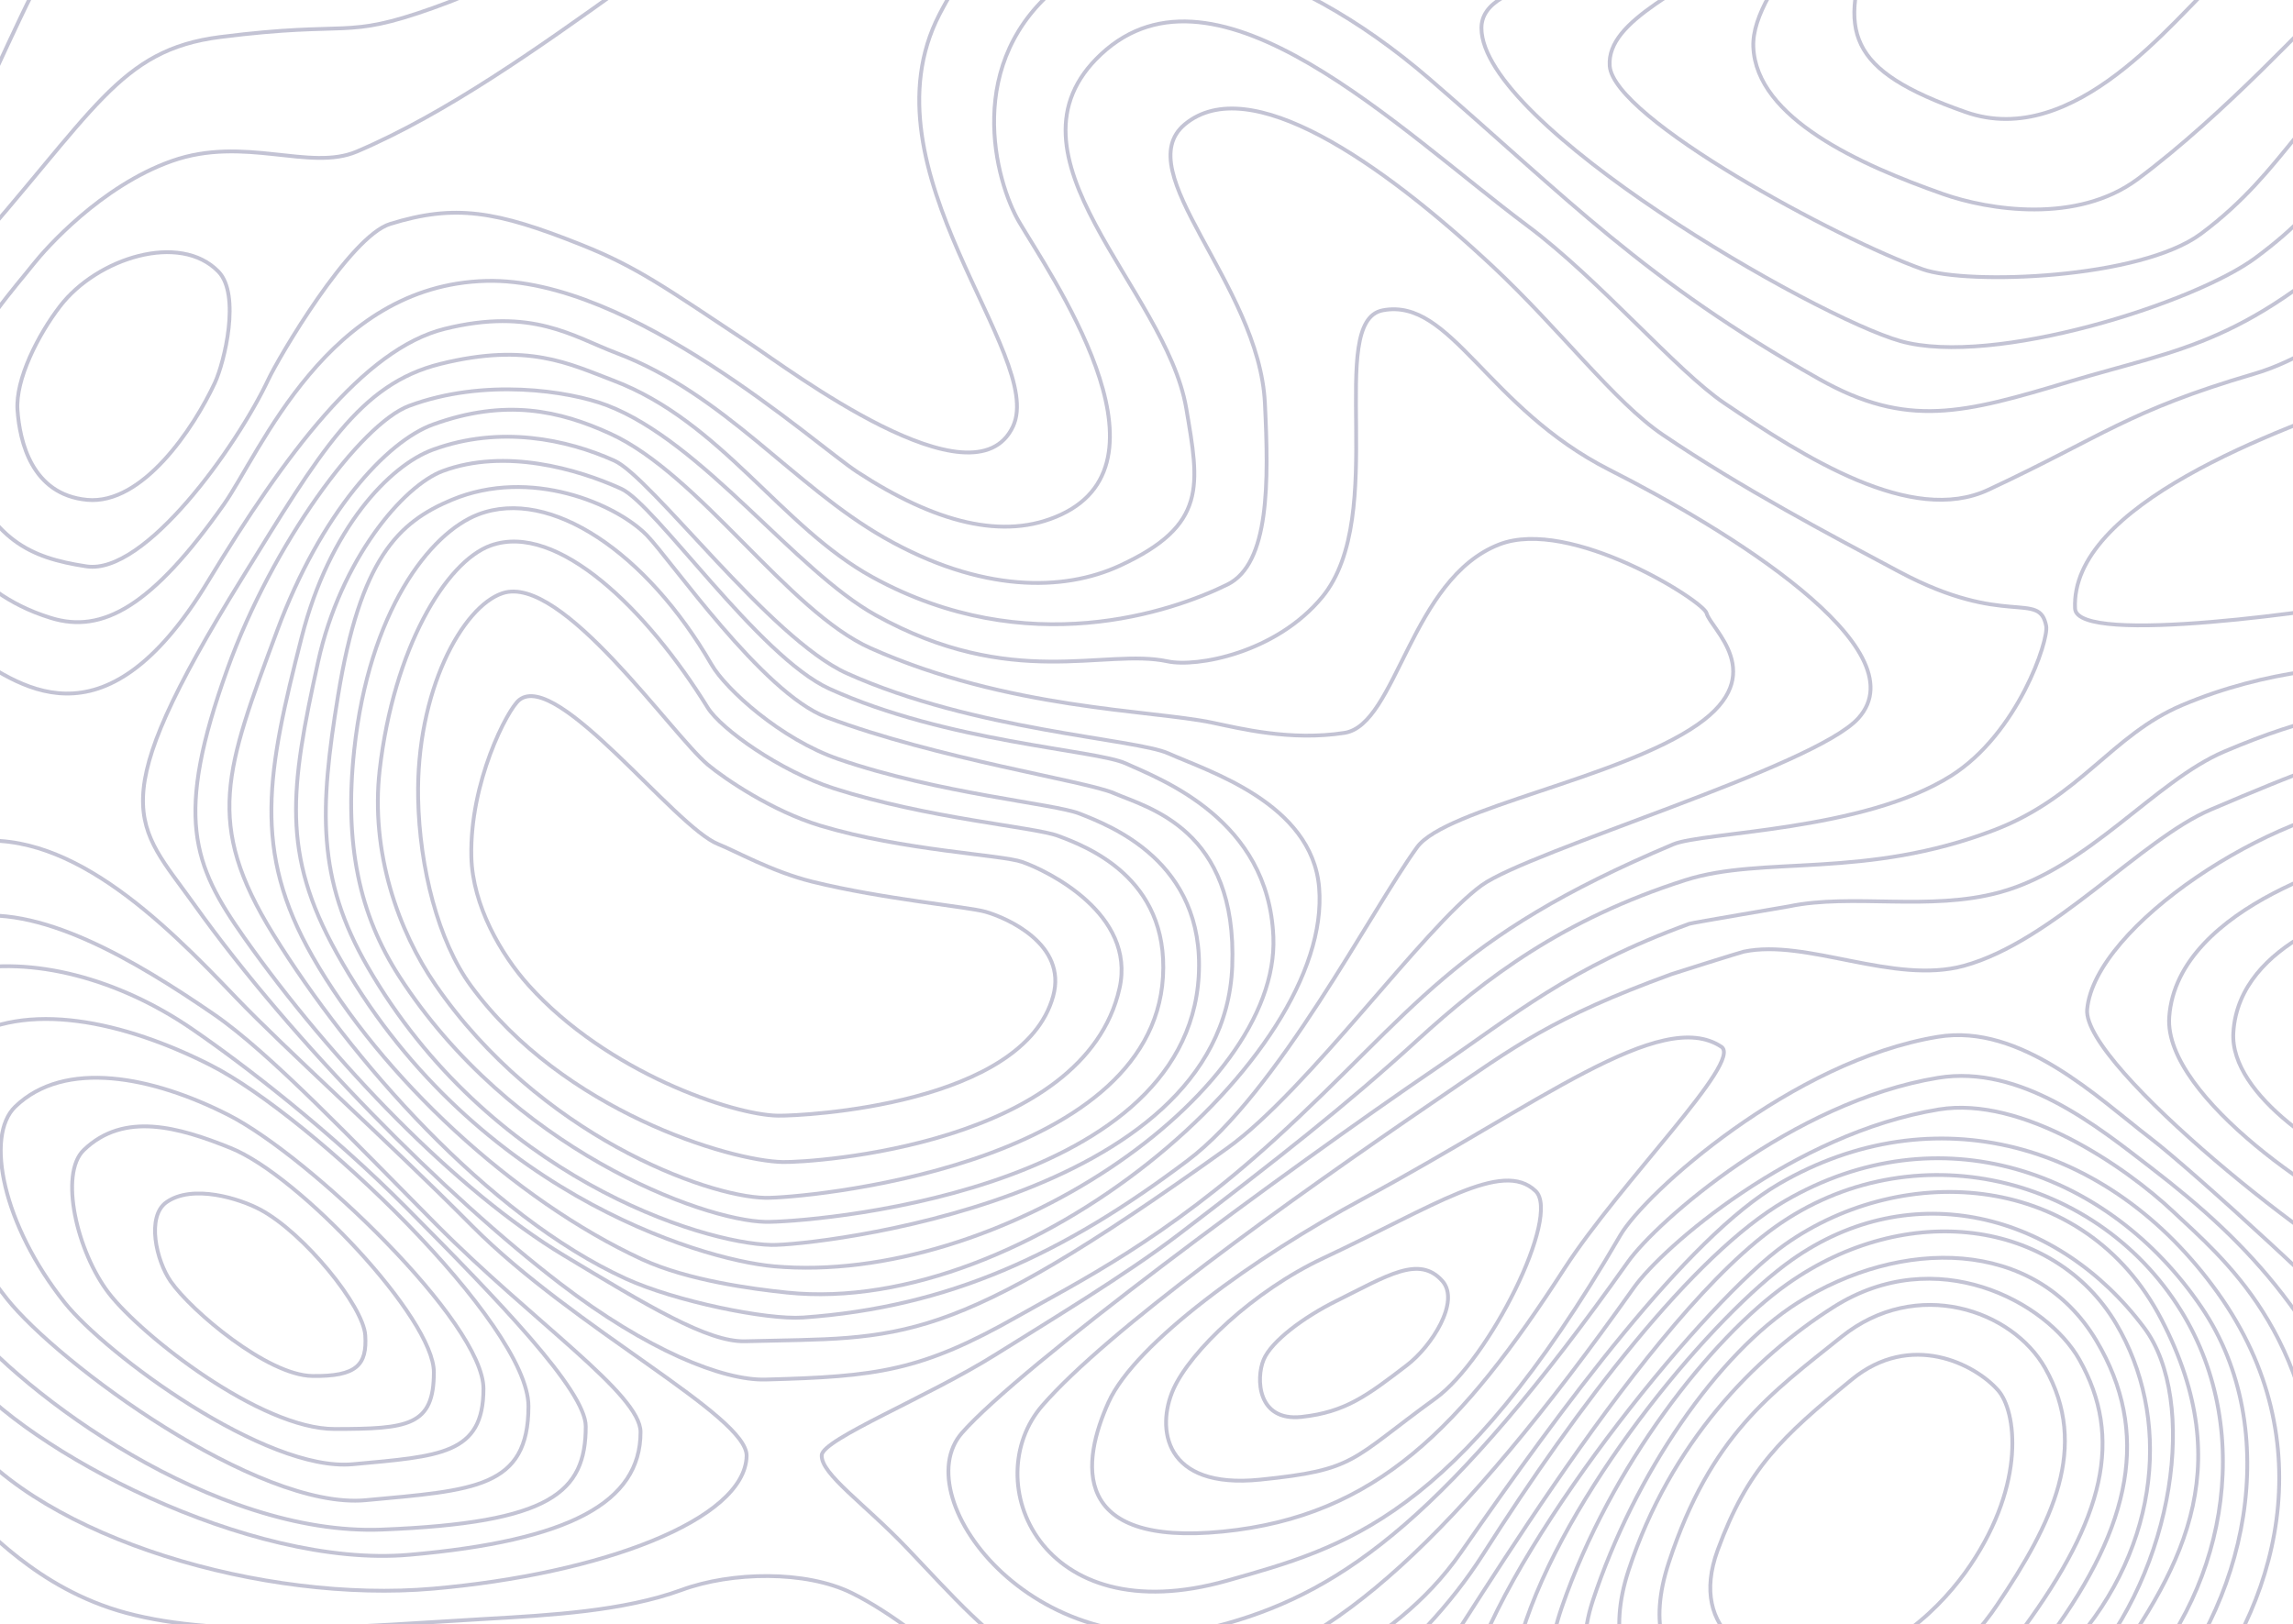
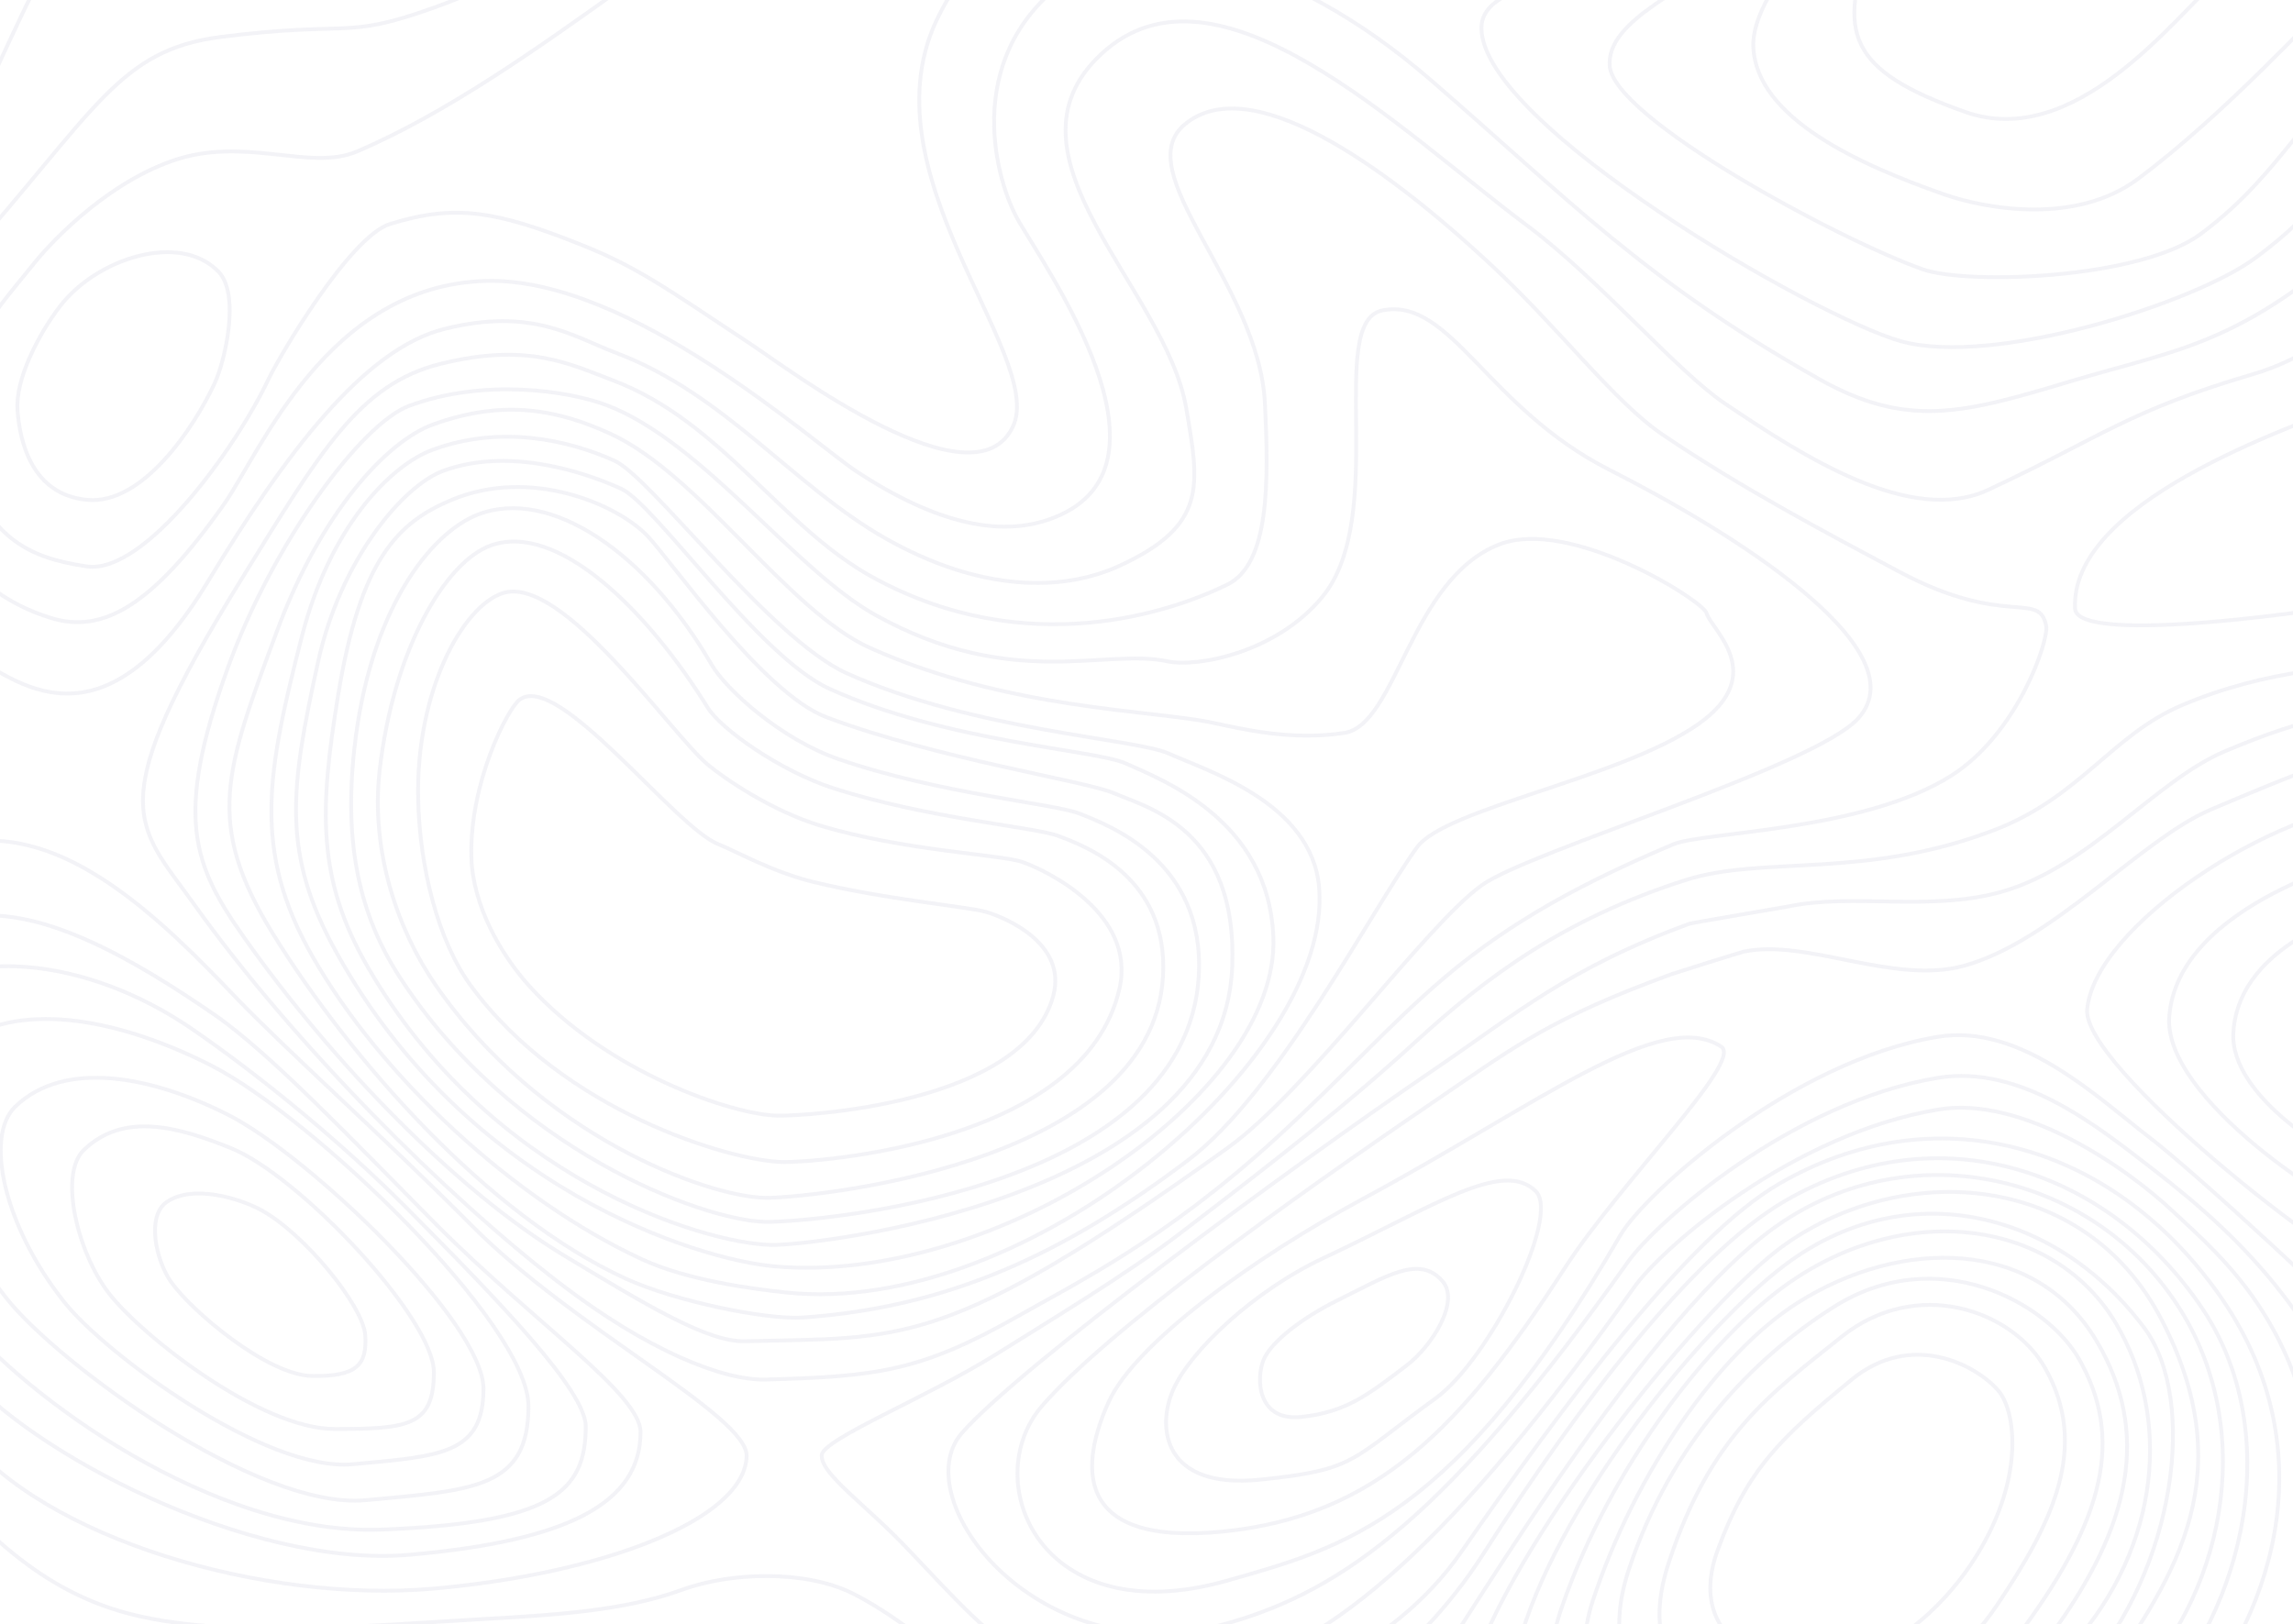
<svg xmlns="http://www.w3.org/2000/svg" xml:space="preserve" width="33.333in" height="23.611in" version="1.1" style="shape-rendering:geometricPrecision; text-rendering:geometricPrecision; image-rendering:optimizeQuality; fill-rule:evenodd; clip-rule:evenodd" viewBox="0 0 33333.33 23611.11">
  <defs>
    <style type="text/css">
   
-     .str0 {stroke:#8888AA;stroke-width:55.56;stroke-miterlimit:2.613;stroke-opacity:0.5}
+     .str0 {stroke:#8888AA;stroke-width:55.56;stroke-miterlimit:2.613;stroke-opacity:0.1}
    .fil0 {fill:none}
   
  </style>
  </defs>
  <g id="Layer_x0020_1">
    <g id="asset-Topo">
      <path class="fil0 str0" d="M5309.82 19416.58c26.07,424.69 -117.35,600.33 -770.57,590.36 -653.22,-9.97 -1758.3,-945.61 -2056.91,-1373.35 -211.28,-302.65 -357.26,-945.35 -62.65,-1153.17 379.75,-267.87 1067.42,-52.4 1367.64,109.17 634.65,341.56 1496.42,1402.31 1522.49,1827z" />
      <path class="fil0 str0" d="M6307.18 19951.45c0,779.63 -366.57,826.35 -1443.69,826.35 -1077.11,0 -2802.32,-1354.85 -3279.09,-1971.67 -464.89,-601.43 -728.7,-1734.94 -367.05,-2083.81 585.57,-564.86 1383.98,-333.1 2137.14,-29.5 998.99,402.69 2952.69,2479.01 2952.69,3258.64z" />
      <path class="fil0 str0" d="M7028.07 20192.98c0,958.83 -635.53,980.06 -1899.83,1097.07 -1264.28,117.02 -3591.32,-1599.97 -4188.21,-2350.32 -894.87,-1124.96 -1163.42,-2419.62 -718.64,-2848.67 720.17,-694.7 1998.86,-439.17 3099.14,120.63 1180.65,600.68 3707.54,3022.45 3707.54,3981.29z" />
      <path class="fil0 str0" d="M-559.5 15151.01c922.13,-621.65 2367.46,-301.05 3625.46,338.97 1470,747.9 4616.2,3763.2 4616.2,4957.04 0,1193.83 -791.29,1220.25 -2365.44,1365.95 -1574.14,145.7 -4471.85,-1991.81 -5214.67,-2926.35 -262.11,-329.77 -481.11,-671.48 -655.5,-1008.17" />
      <path class="fil0 str0" d="M-562.95 14119.35c1024.38,-229.06 2291.55,112.74 3354.26,842.08 768.34,527.33 2010.36,1484.61 3130.2,2613 1319.14,1329.23 2593.37,2644.64 2593.37,3165 0,962.08 -505.47,1403.41 -2960.56,1500.85 -2455.08,97.44 -5227.4,-1972.92 -6104.83,-3075.94" />
      <path class="fil0 str0" d="M-550.51 13353.33c1090.44,-243.83 2526.31,617.16 3657.53,1393.51 817.88,561.32 2040.59,1853.78 3232.63,3054.93 1404.2,1414.94 2971.88,2467.18 2971.88,3021.09 0,1024.12 -1035.2,1580.9 -3362.75,1784.06 -2327.55,203.16 -5565.28,-1516 -6499.29,-2690.15" />
      <path class="fil0 str0" d="M-550.52 12261.87c1496.24,-294.04 2915.35,1128.34 3982.22,2244.13 721.88,754.98 2179.81,2057.67 3435.02,3322.48 1478.61,1489.93 4002.53,2759.7 3986.93,3342.75 -24.86,929.25 -2109.2,1714.4 -4560.09,1928.33 -2450.9,213.93 -5661.73,-726.33 -6844.09,-2261" />
      <path class="fil0 str0" d="M14327.87 13257.65c309.03,88.35 1188.59,471.81 982.25,1224.72 -433.86,1583.06 -3618.91,1745.33 -4002.38,1739.48 -653.22,-9.96 -2482.43,-626.4 -3622.89,-1895.35 -403.8,-449.29 -815.58,-1165.53 -832.77,-1867.47 -26.46,-1080.73 524.71,-2144.66 695.55,-2280.98 553.73,-441.86 2260.57,1849.18 2896.34,2097.74 245.26,95.88 775.21,398.74 1369,545.15 1031.33,254.28 2255.3,362.48 2514.91,436.7z" />
      <path class="fil0 str0" d="M14861.26 12533.17c362.53,127.06 1655.41,753.22 1413.34,1836.17 -509,2277.01 -4444.44,2535.26 -4894.31,2526.86 -766.33,-14.31 -3198.17,-739.42 -4536.11,-2564.62 -473.73,-646.24 -745.54,-1713.76 -765.69,-2723.39 -31.04,-1554.48 640.44,-2786.51 1226.13,-2982.58 861.8,-288.5 2453.28,2050.7 2987.75,2495.3 245.29,204.04 934.32,672.98 1630.93,883.55 1209.91,365.75 2633.43,421.95 2937.97,528.7z" />
      <path class="fil0 str0" d="M15377.87 12152.33c407.94,152.19 1614.27,604.11 1528.3,2050.63 -165.37,2782.44 -5274.88,3223.69 -5781.1,3213.63 -862.35,-17.13 -3290.45,-912.18 -4796.06,-3098.78 -533.07,-774.19 -947.48,-1923.11 -809.33,-3124.93 201.2,-1750.43 956.44,-3027.1 1615.53,-3261.99 969.79,-345.62 2276.02,940.51 3150.89,2355.55 193.89,313.61 1051.43,924.3 1835.31,1176.57 1361.54,438.17 2913.78,561.48 3256.45,689.32z" />
      <path class="fil0 str0" d="M15695.5 11830.88c438.72,174.81 1823.09,693.96 1730.65,2355.61 -177.84,3196.27 -5753.76,3591.27 -6298.17,3579.72 -927.42,-19.68 -3706.56,-1060.3 -5325.8,-3572.07 -573.31,-889.32 -801.48,-1910.85 -652.92,-3291.4 216.38,-2010.76 1097,-3154.17 1805.81,-3423.99 1042.99,-397.02 2447.81,558.4 3388.7,2183.87 208.52,360.24 1006.49,1086.63 1849.53,1376.42 1464.29,503.34 3133.69,645 3502.21,791.84z" />
      <path class="fil0 str0" d="M16193.3 11532.93c483.14,211.02 1799.6,513.68 1719.53,2520.63 -135.61,3398.78 -6100.46,4062.05 -6700.02,4048.12 -1021.37,-23.74 -4103.93,-993.83 -5865.3,-4038.89 -743.23,-1284.89 -703.02,-2295.87 -433.19,-3948.63 325.28,-1992.46 872.55,-2520.81 1653.16,-2846.55 1148.62,-479.3 2397.49,65.07 2837.12,516.74 343.01,352.42 1680.15,2293.68 2608.59,2643.52 1612.61,607.63 3774.27,927.81 4180.11,1105.07z" />
      <path class="fil0 str0" d="M16364.83 11100.3c523.68,238.09 2075.19,815.67 2146.12,2521.48 95.88,2305.5 -4036.23,5079.78 -7258.85,4790.64 -1102.99,-98.96 -4448.44,-1121.35 -6357.67,-4557.1 -805.62,-1449.75 -676.21,-2387.99 -270.7,-4231.56 327.74,-1489.96 1237.67,-2562.98 1816.79,-2776.79 899.68,-332.15 1955.55,-29.15 2590.57,259.9 496.08,225.81 1995.22,2438.84 3026.44,2908.13 1708.98,777.7 3867.41,885.31 4307.3,1085.3z" />
      <path class="fil0 str0" d="M16984.36 10954.57c567.98,255.25 2090.03,720.87 2191.82,1953.15 203.65,2465.61 -4246.97,6249.7 -7737.08,5886.4 -488,-50.8 -1438.59,-174.68 -2104.61,-482.65 -1865.73,-862.69 -3796.14,-2659.46 -4790.92,-4403.16 -883.57,-1548.76 -658.38,-2686.85 -156.88,-4648.64 405.18,-1585.01 1280.22,-2493.07 1908.35,-2722.28 975.78,-356.09 1947,-149.32 2635.73,160.57 538.03,242.06 2263.45,2589.91 3381.9,3093.02 1853.57,833.8 4194.6,949.17 4671.7,1163.59z" />
      <path class="fil0 str0" d="M17617.88 10506.56c412.7,86.17 1146.38,271.36 1927.55,149.29 757.66,-118.4 959.5,-2241.69 2251.25,-2740.56 1028.77,-397.3 2966.34,821.76 3012.15,1001.37 58.3,228.66 917.76,888.14 -131.1,1619.37 -1125.75,784.85 -3665.41,1214.54 -4078.59,1784.15 -674.65,930.06 -2019.66,3562.45 -3335.2,4554.41 -1798.06,1355.8 -3464.64,2133.44 -5591.58,2282.44 -526.89,36.91 -1859.63,-236.42 -2576.67,-565.47 -2008.74,-921.8 -4002.53,-3193.07 -5123.29,-5006.61 -1003.49,-1623.78 -696.16,-2387.82 57.19,-4417.23 635.08,-1710.77 1589.67,-2750.99 2265.93,-2995.92 1050.59,-380.51 1838.19,-203.28 2576.8,134.29 1300.13,594.22 2579.92,2581.04 3784.09,3118.66 1995.65,890.95 4081.5,898.06 4961.47,1081.81z" />
      <path class="fil0 str0" d="M16971.04 9615.89c425.85,91.61 1576.98,-119.54 2250.08,-934.98 979.86,-1187.08 40.63,-4011.7 881.41,-4169.33 992.02,-185.97 1510.3,1415.29 3294.72,2320.05 1685.63,854.67 4533.17,2590.94 3618.13,3611.02 -637.41,710.59 -4784.26,1927.68 -5478.22,2430.73 -831.45,602.72 -2520.55,2977.75 -3694.88,3819.98 -4109,2946.99 -4705.54,2747.31 -7009.72,2808.96 -544.93,14.58 -1420.3,-517.5 -2634.2,-1247.93 -1558.32,-937.68 -3375.36,-2816.64 -4648.93,-4622.62 -748.03,-1060.74 -1019.12,-1752.22 -241.71,-3910.09 655.35,-1819.08 1940.38,-3559.7 2638.22,-3820.14 1084.13,-404.6 2320.05,-222.29 2882.77,-6.36 1384.53,531.26 2726.61,2396.38 3900.86,3048.82 1981.51,1100.97 3333.41,476.52 4241.46,671.88z" />
      <path class="fil0 str0" d="M17842.29 8499.46c615.32,-302.57 601.91,-1499.35 545.64,-2637.54 -85.66,-1732.58 -1996.26,-3367.26 -1162.09,-4056.04 933.07,-770.43 2834.26,534.86 4473.28,2067.02 970.41,907.14 1775.17,1976.87 2473.04,2448.77 1165.79,788.31 2421.41,1449.45 3439.59,1992.81 1542.17,822.98 2035.46,263.94 2133.83,789 38.26,204.23 -411.31,1562.7 -1382.8,2176.63 -1280.98,809.51 -3600.98,811.71 -4039.98,996.72 -3255.42,1371.88 -3732.96,2410.31 -5784.81,4283.87 -1604.88,1465.41 -2881.3,2088.49 -3744.23,2578.99 -1406.82,799.67 -2044.44,876.23 -3665.49,919.07 -618.52,16.35 -1718.45,-423.45 -2990.02,-1399.47 -1652.12,-1268.15 -3868.59,-3481.84 -5314.17,-5507.11 -849.07,-1189.56 -1368.06,-1405.72 695.06,-4745.34 1141.2,-1847.3 1705.35,-2823.71 2882.73,-3115.77 1272.97,-315.79 1875.29,-0.69 2514.02,241.45 1571.55,595.78 2436.2,2128.09 3769.06,2859.76 2249.15,1234.67 4360.26,499.13 5157.34,107.19z" />
      <path class="fil0 str0" d="M-488.36 9473.31c715.2,440.71 1969.23,1527.4 3510.35,-1016.77 1124.99,-1857.2 2264.65,-3383 3442,-3675.06 1272.97,-315.77 1862.88,111.17 2501.61,353.31 1571.54,595.78 2572.15,1933.29 3893.33,2685.76 1404.01,799.65 2602.02,781.13 3417.35,405.46 1276.91,-588.34 1159.39,-1166.11 968.2,-2289.52 -296.95,-1745.02 -2818.39,-3676.28 -1236.65,-5149.76 1675.79,-1561.1 4338.11,1106.59 6188.41,2489.6 1064,795.28 2172.9,2113.69 2870.75,2585.58 1165.79,788.31 2718.66,1782.46 3837.31,1259.41 1678.24,-784.7 2023.6,-1144.55 3861.41,-1684.9 640.19,-188.22 1149.33,-558.26 1897.21,-1016.87" />
      <path class="fil0 str0" d="M1264.51 7267.6c-807.76,-77.48 -978.25,-856.55 -1010.11,-1304.04 -31.85,-447.48 300.62,-1097.7 618.5,-1511.32 538.52,-700.67 1743.45,-1082.35 2303.48,-501.94 322.68,334.42 89.04,1311.2 -54.92,1620.23 -304.34,653.29 -1049.2,1774.55 -1856.96,1697.07z" />
      <path class="fil0 str0" d="M-550.51 5421.64c210.52,-632.73 769.38,-1242.85 1039.07,-1584.19 169.87,-215.03 974.74,-1130.49 2008.6,-1496.33 1056.72,-373.94 2002.61,155.73 2691.57,-138.3 1300.51,-555.02 2633.39,-1503.95 3862.62,-2384.04 221.3,-158.45 391.11,-414.07 530.57,-722.28m4935.27 7.4c-276.67,201.34 -565.3,533.46 -860.32,1104.81 -1167.32,2260.7 1553.89,4960.88 1068.23,5993.22 -566.49,1204.16 -3246.51,-824.19 -3819.34,-1203.67 -1238.99,-820.78 -1640.81,-1113.45 -2448.23,-1436.38 -1254.41,-501.69 -1847.33,-595.91 -2786.06,-305.8 -591.33,182.75 -1623.23,1948.84 -1769.45,2259.03 -462.01,980.06 -1795.57,2848.17 -2644.98,2719.94 -849.41,-128.22 -1349.05,-390.14 -1807.56,-1459.18" />
      <path class="fil0 str0" d="M18919.66 20601.96c-644.56,69.3 -662.93,-562.15 -550.26,-831.75 112.67,-269.61 586.03,-621.14 1053.5,-852.6 737.36,-365.1 1207.22,-676.31 1545.34,-290.67 262.71,299.65 -159.52,950.79 -514.77,1222.52 -572.43,437.85 -889.26,683.21 -1533.81,752.5z" />
      <path class="fil0 str0" d="M18318.62 21514.34c-1406.56,143.31 -1508.81,-752.38 -1262.94,-1309.93 245.87,-557.54 1163.91,-1433.64 2184.04,-1912.31 1609.07,-755 2600.3,-1441.18 3083.6,-973.78 373.04,360.75 -677.73,2450.76 -1452.96,3012.69 -1249.18,905.46 -1145.17,1040.02 -2551.73,1183.33z" />
      <path class="fil0 str0" d="M17777.22 22268.97c-2232.63,222.08 -2052.87,-1016.81 -1662.61,-1880.81 390.26,-864.01 2127.13,-2110.48 3695.05,-2955.34 2554.17,-1376.31 4333.46,-2795.7 5213.11,-2213.15 318.68,211.06 -1463,1961.02 -2281.44,3226.98 -1485.66,2298.02 -2731.48,3600.24 -4964.11,3822.32z" />
      <path class="fil0 str0" d="M34662.93 19711.01c-550.45,-646.91 -2789.93,-2692.33 -3397.61,-3158.15 -763.04,-584.91 -1884.06,-1676.17 -3092.77,-1477.77 -2115,347.17 -4257.51,2266.63 -4618.89,2887.68 -2399.87,4124.19 -4002.33,4532.56 -5711.38,5019.19 -2729.91,777.3 -3632.38,-1458.68 -2690.02,-2544.72 942.36,-1086.03 3543.3,-2955.17 5757.35,-4463.72 1122.82,-765.05 1641,-1171.05 3387.04,-1808.23 44.52,-16.25 1006.07,-318.57 1052.54,-328.3 916.3,-191.91 2177.91,485.46 3199.54,205.93 1293.39,-353.87 2574.66,-1840.61 3590.52,-2271.98 1249.09,-530.39 2058.94,-861.7 2523.7,-824.91" />
      <path class="fil0 str0" d="M34662.94 21600.14c-898.48,-2386.89 -1919.96,-3487.75 -3397.63,-4624.71 -761.97,-586.3 -1884.07,-1502.17 -3092.75,-1303.78 -2115,347.17 -4091.41,2090.3 -4507.06,2676.39 -2598.72,3664.33 -4114.17,4768.74 -5823.22,5255.35 -2729.91,777.28 -4701.25,-1806.69 -3858.31,-2768.44 842.94,-961.73 4686.74,-3800.31 6900.79,-5308.87 1122.82,-765.02 1926.85,-1456.92 3672.89,-2094.08 44.53,-16.23 1403.78,-244 1450.25,-253.72 916.3,-191.89 2041.19,75.32 3062.81,-204.2 1293.39,-353.87 2251.54,-1616.91 3267.39,-2048.28 1249.09,-530.39 1860.08,-588.28 2324.84,-551.47" />
      <path class="fil0 str0" d="M30163.83 26594.81c1177.78,-392.3 2029.6,-843.97 2656.41,-1574.48 389.92,-454.42 902.04,-2146.13 883.33,-3025.28 -55.89,-2625.04 -1397.06,-3705.07 -2110.84,-4377.56 -699.74,-659.27 -2199.07,-1684.38 -3407.76,-1485.98 -2115,347.17 -4016.82,2003.3 -4432.47,2589.39 -2598.72,3664.33 -4396.81,5254.05 -6133.93,5628.21 -2397.71,516.48 -3060.25,-396.18 -4434.18,-1839.15 -615.09,-646 -1256.14,-1080.63 -1238.68,-1351.85 14.99,-233.08 1536.56,-842.17 2524.76,-1460.87 750.58,-469.94 1890.06,-1157.04 2666.7,-1750.43 1438.35,-1098.88 2416.02,-1862.43 3461.75,-2818.43 1002.72,-916.68 2126.51,-1763.22 3896.61,-2330.22 1139.19,-364.91 2611.87,-5.19 4500.61,-731.37 1243.68,-478.15 1704.67,-1380.77 2720.53,-1812.12 1249.09,-530.39 2481.51,-588.28 2946.27,-551.5" />
      <path class="fil0 str0" d="M26488.92 24204.96c-980.12,81.72 -1955.48,-475.15 -1519.68,-1664.46 435.8,-1189.32 929.72,-1645.25 1948.36,-2480.74 857.49,-703.31 1791.38,-228.89 2129.48,156.76 262.7,299.63 406.32,1339.55 -402.91,2539.94 -400.88,594.63 -1175.13,1366.78 -2155.25,1448.5z" />
      <path class="fil0 str0" d="M26203.06 24913.38c-982.17,27.9 -2552.06,-350.86 -1942.25,-2198.89 609.8,-1848.02 1480,-2451.79 2507.65,-3276.16 1093.62,-877.31 2485.11,-390.89 2962.19,455.04 646.37,1146.13 108.02,2246.83 -701.21,3447.22 -400.86,594.62 -1262.11,1528.35 -2826.38,1572.79z" />
      <path class="fil0 str0" d="M25606.5 25348.39c-981.89,35.89 -2539.62,-674.01 -1929.82,-2522.04 609.8,-1848.02 1821.72,-3090.47 2979.92,-3823.02 1490.07,-942.46 3094.13,-80.18 3571.19,765.75 646.37,1146.12 356.58,2308.99 -813.07,3907.08 -423.53,578.67 -1572.83,1590.52 -3808.23,1672.22z" />
      <path class="fil0 str0" d="M25531.93 25758.53c-981.88,35.87 -2987.05,-636.73 -2377.25,-2484.75 609.8,-1848.02 1821.74,-3600.04 2979.93,-4332.59 1490.07,-942.45 3446.27,-954.21 4341.76,554.47 789.68,1330.43 505.71,2681.85 -663.93,4279.93 -423.52,578.66 -2045.13,1901.25 -4280.51,1982.94z" />
      <path class="fil0 str0" d="M24500.36 25944.96c-982.34,18.23 -2502.34,-537.3 -1793.11,-2584.18 709.23,-2046.87 2158.95,-3902.3 3278.21,-4693.03 1738.63,-1228.29 3881.29,-929.34 4776.76,579.33 789.67,1330.41 670.65,3215.69 -651.5,4690.07 -2325.27,2593.03 -3487.02,1968.39 -5610.36,2007.8z" />
      <path class="fil0 str0" d="M23617.94 26143.81c-973.83,-130.14 -2141.91,-537.3 -1432.68,-2584.18 709.23,-2046.87 2743.1,-4449.17 3862.35,-5239.88 1738.62,-1228.29 3864,-699.31 5124.75,989.48 781.23,1046.46 446.92,3513.98 -875.21,4988.35 -2325.27,2593.03 -4555.88,2129.98 -6679.21,1846.23z" />
      <path class="fil0 str0" d="M23999.16 26574.26c-215.07,-13.66 -380.7,-47.09 -778.93,-132.17 -960.78,-205.27 -2514.76,-164.45 -1805.54,-2211.33 709.23,-2046.87 3414.25,-5344.02 4533.49,-6134.72 1738.61,-1228.28 4362.16,-1055.83 5472.76,1088.9 1143.04,2207.41 269.44,3688.53 -900.07,5286.64 -1245.11,1701.41 -3494.93,1990.04 -4946.51,2123.24" />
      <path class="fil0 str0" d="M20500.54 26594.82c-363.99,-100.64 -880.51,-539.11 -142.28,-1593.49 773.15,-1104.25 3375.18,-5596.23 5353.78,-7091.72 1948.84,-1473 4724,-902.84 5994.75,1151.05 1111.96,1797.25 612.54,4197.96 -813.07,5572.49 -1425.27,1374.21 -1866.79,1492.92 -3293.51,1961.67" />
      <path class="fil0 str0" d="M15280.56 26596.49c1525.14,-473.5 2223.98,-473.2 3287.99,-1197.44 553.55,-376.79 2014.45,-1267.36 2993.3,-2803.21 1368.4,-2147.07 3050.78,-4357.34 4386.33,-5133.65 2236.05,-1299.74 4703.64,-451.71 6056.89,1548.76 1198.96,1772.39 678.74,4355.56 -800.65,5895.63 -1127.37,1173.62 -1301.29,1219.5 -2728.01,1688.24" />
      <path class="fil0 str0" d="M-550.51 21923.37c321.39,256.41 1069.33,1172.74 2382.95,1528.21 1409.08,381.29 3435.38,190.28 5250.92,86.12 909.87,-52.19 1985.33,-111.59 2824.34,-419.53 729.03,-267.57 1805.38,-285.85 2474.75,44.44 1180.53,582.53 2420.85,2022.54 3328.36,2082.93 1186.98,78.97 2021.22,-197.24 2236.32,-343.65 553.54,-376.77 2252.84,-834.95 3291.57,-2330.92 1478.64,-2129.5 3286.93,-4581.06 4622.48,-5357.36 2236.04,-1299.74 4795.85,-631.07 6380.03,1586.05 1548.41,2167.07 877.59,4579.28 -465.07,6131.76 -1064.54,1230.9 -1071.36,1194.64 -2498.08,1663.4" />
      <path class="fil0 str0" d="M-550.5 8202.3c321.38,256.41 625.67,576.67 1289.24,782.49 751.15,232.99 1471.68,-168.42 2516.65,-1652.13 524.77,-745.1 1503.22,-3189.11 3813.66,-3248.14 2101.78,-53.7 4769.59,2369.48 5394.2,2778.1 1118.38,731.65 2129.39,1007.71 2961.72,619.18 1717.63,-801.79 -166.19,-3499.83 -609.81,-4255.22 -339.08,-577.36 -837.83,-2342.28 625.66,-3471.24 1120.3,-864.21 3263.36,-402.85 5349.55,1400.63 1990.13,1720.46 3107.93,2918.94 5653.43,4355.01 1283.06,723.85 2102.2,499.62 3642.07,37.29 1652.03,-496.02 2596.13,-532.66 4577.07,-2430.91" />
      <path class="fil0 str0" d="M1663.59 26584.32c-17.56,-248.83 104.14,-636.52 -261.75,-971.37 -382.67,-350.2 -846.13,-656.65 -1148.01,-1050.6l-804.33 -1049.62" />
      <path class="fil0 str0" d="M9937.51 25504.34c-1214.25,124.64 -2205.82,993.47 -4070.83,971.07 -1865.01,-22.4 -2886.92,-440.31 -2875.15,-961.83 12.44,-551.2 1178.07,-1205.25 1781.44,-1323.97 1426.85,-280.75 4066.4,77.69 4835.19,183.73 836.58,115.39 1304.05,-440.71 2146.73,-201.45 822.22,233.45 1280.43,937.6 1601.71,1217.83 375.69,327.68 409.77,968.81 -347.97,949.3 -937.31,-24.14 -2249.65,-918.99 -3071.11,-834.67z" />
      <path class="fil0 str0" d="M34662.93 15987.23c-742.56,-229.66 -739.17,-745.61 -717.71,-900.8 56.93,-411.63 449.47,-730.06 717.71,-768.85" />
      <path class="fil0 str0" d="M34662.93 17107.51c-742.56,-229.66 -2253.63,-1170.5 -2196.7,-2095.65 82.9,-1347.17 1928.46,-1811.34 2196.7,-1850.13" />
      <path class="fil0 str0" d="M34662.93 17815.93c-742.56,-229.66 -3210.79,-1855.56 -3128.83,-3027.78 115.1,-1646.41 2860.59,-2345.76 3128.83,-2384.55" />
      <path class="fil0 str0" d="M34662.93 18611.36c-742.56,-229.66 -4396.83,-3111.24 -4321.97,-3935.07 109.93,-1209.77 2686.59,-2905.05 4321.97,-3018.41" />
      <path class="fil0 str0" d="M34662.93 8705.84c-767.42,155.62 -4471.97,697.77 -4497.89,142.68 -70.16,-1502.24 2899.8,-2595.52 4497.89,-3143.89" />
      <path class="fil0 str0" d="M32606.16 -890.36c-51.57,211.56 -166.71,411.41 -366.42,588.95 -630.03,560.06 -2073.23,2490.24 -3665.46,1930.84 -1735.23,-609.64 -1859.27,-1164.76 -1367.23,-2515.18" />
      <path class="fil0 str0" d="M26261.82 -871.65c-411.17,560.37 -792.74,1101.14 -773.72,1554.89 43.5,1037.25 1550.07,1713.19 2763.04,2139.33 651.66,228.94 1941.2,439.29 2824.65,-218.9 1272.81,-948.28 2531.79,-2350.55 2903.94,-2681.36 192.83,-171.42 452.01,-492.76 584.02,-810.93" />
      <path class="fil0 str0" d="M34662.93 842.01c-1167.56,629.09 -1394.63,1608.81 -2667.43,2557.08 -883.43,658.19 -3391,746.11 -4042.64,517.21 -1212.96,-426.16 -4501.58,-2196.3 -4552.73,-2959.64 -45.03,-671.98 1114.39,-1104.67 2091.77,-1835.84" />
      <path class="fil0 str0" d="M34662.93 2084.86c-1167.57,629.09 -599.22,713.97 -1872.01,1662.24 -883.43,658.18 -3813.59,1591.26 -5161.2,1213.2 -1237.85,-347.26 -6088.26,-3145.6 -6093.87,-4550.49 -3.02,-755.06 1790.96,-726.2 3064.52,-1285.17" />
      <path class="fil0 str0" d="M-550.5 3799.99c1939.57,-2179.76 2265.55,-3073.13 3754.92,-3262.26 1918.08,-243.57 1780.14,46.78 3097.99,-424.55 584.2,-208.94 1327.59,-537.39 1940.06,-998.81" />
      <path class="fil0 str0" d="M-550.51 2059.99c704.48,-1453.33 1063.56,-2379.53 1490.64,-2950.62" />
    </g>
  </g>
</svg>
